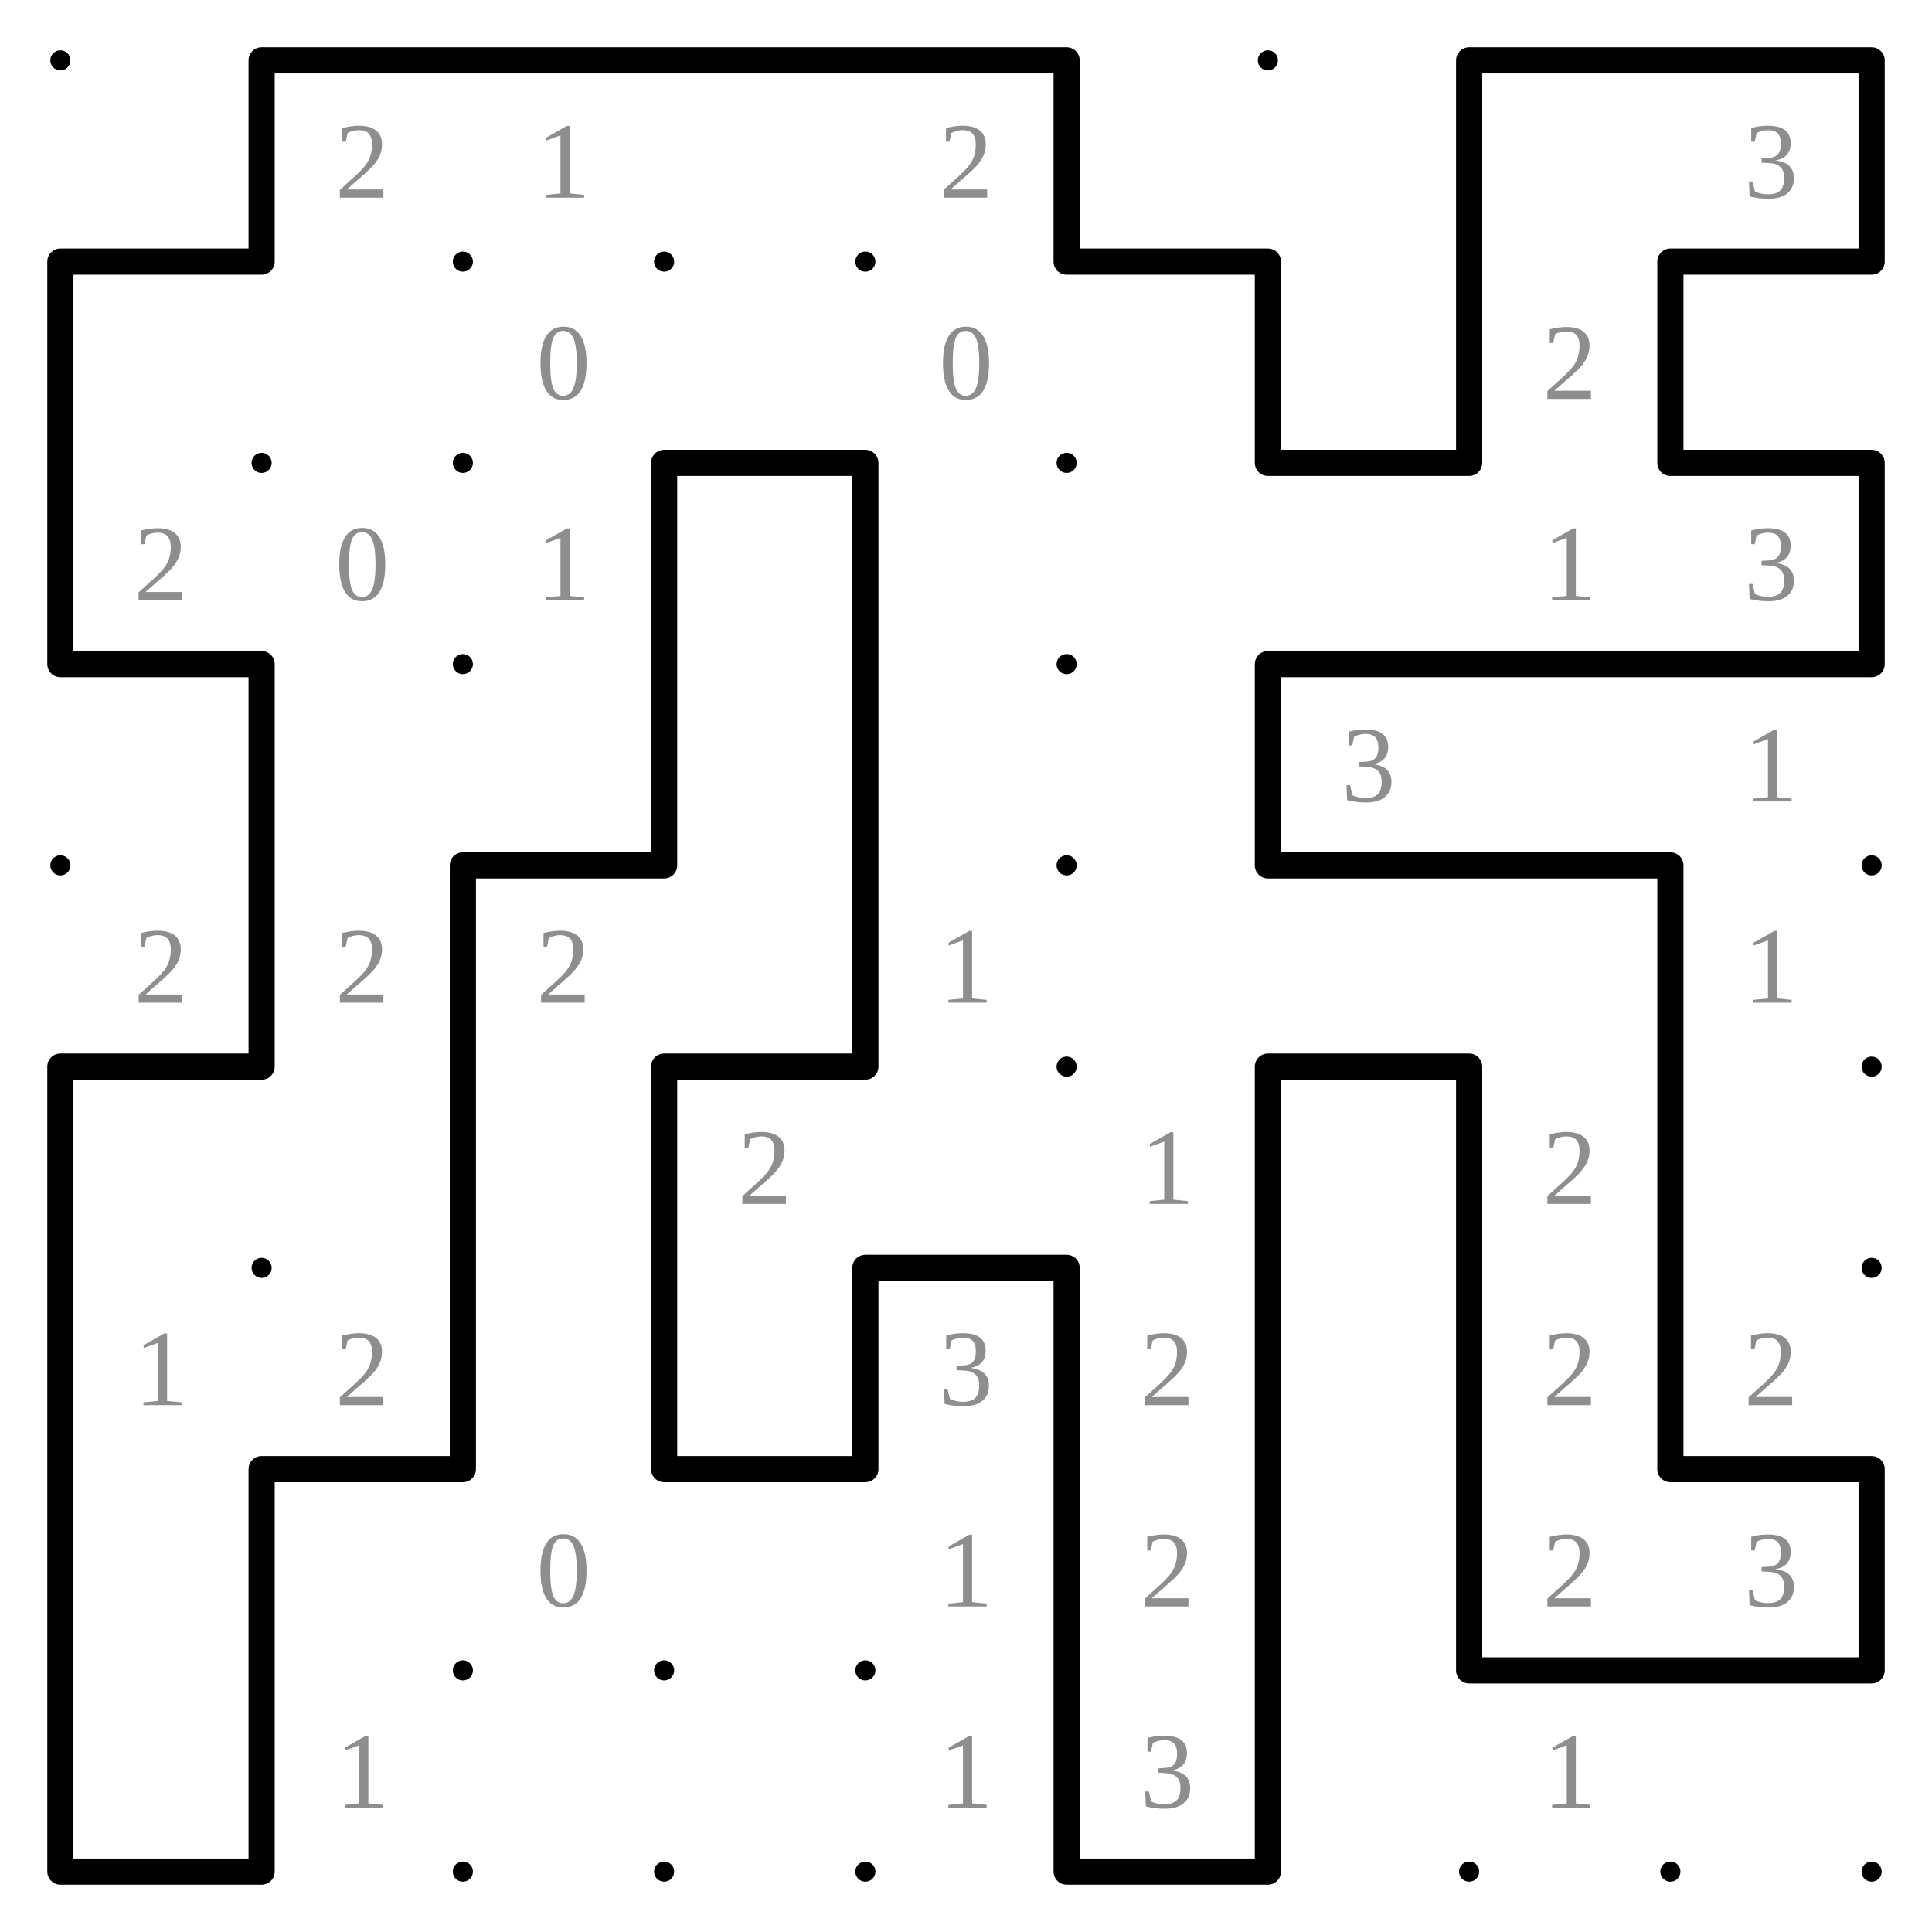
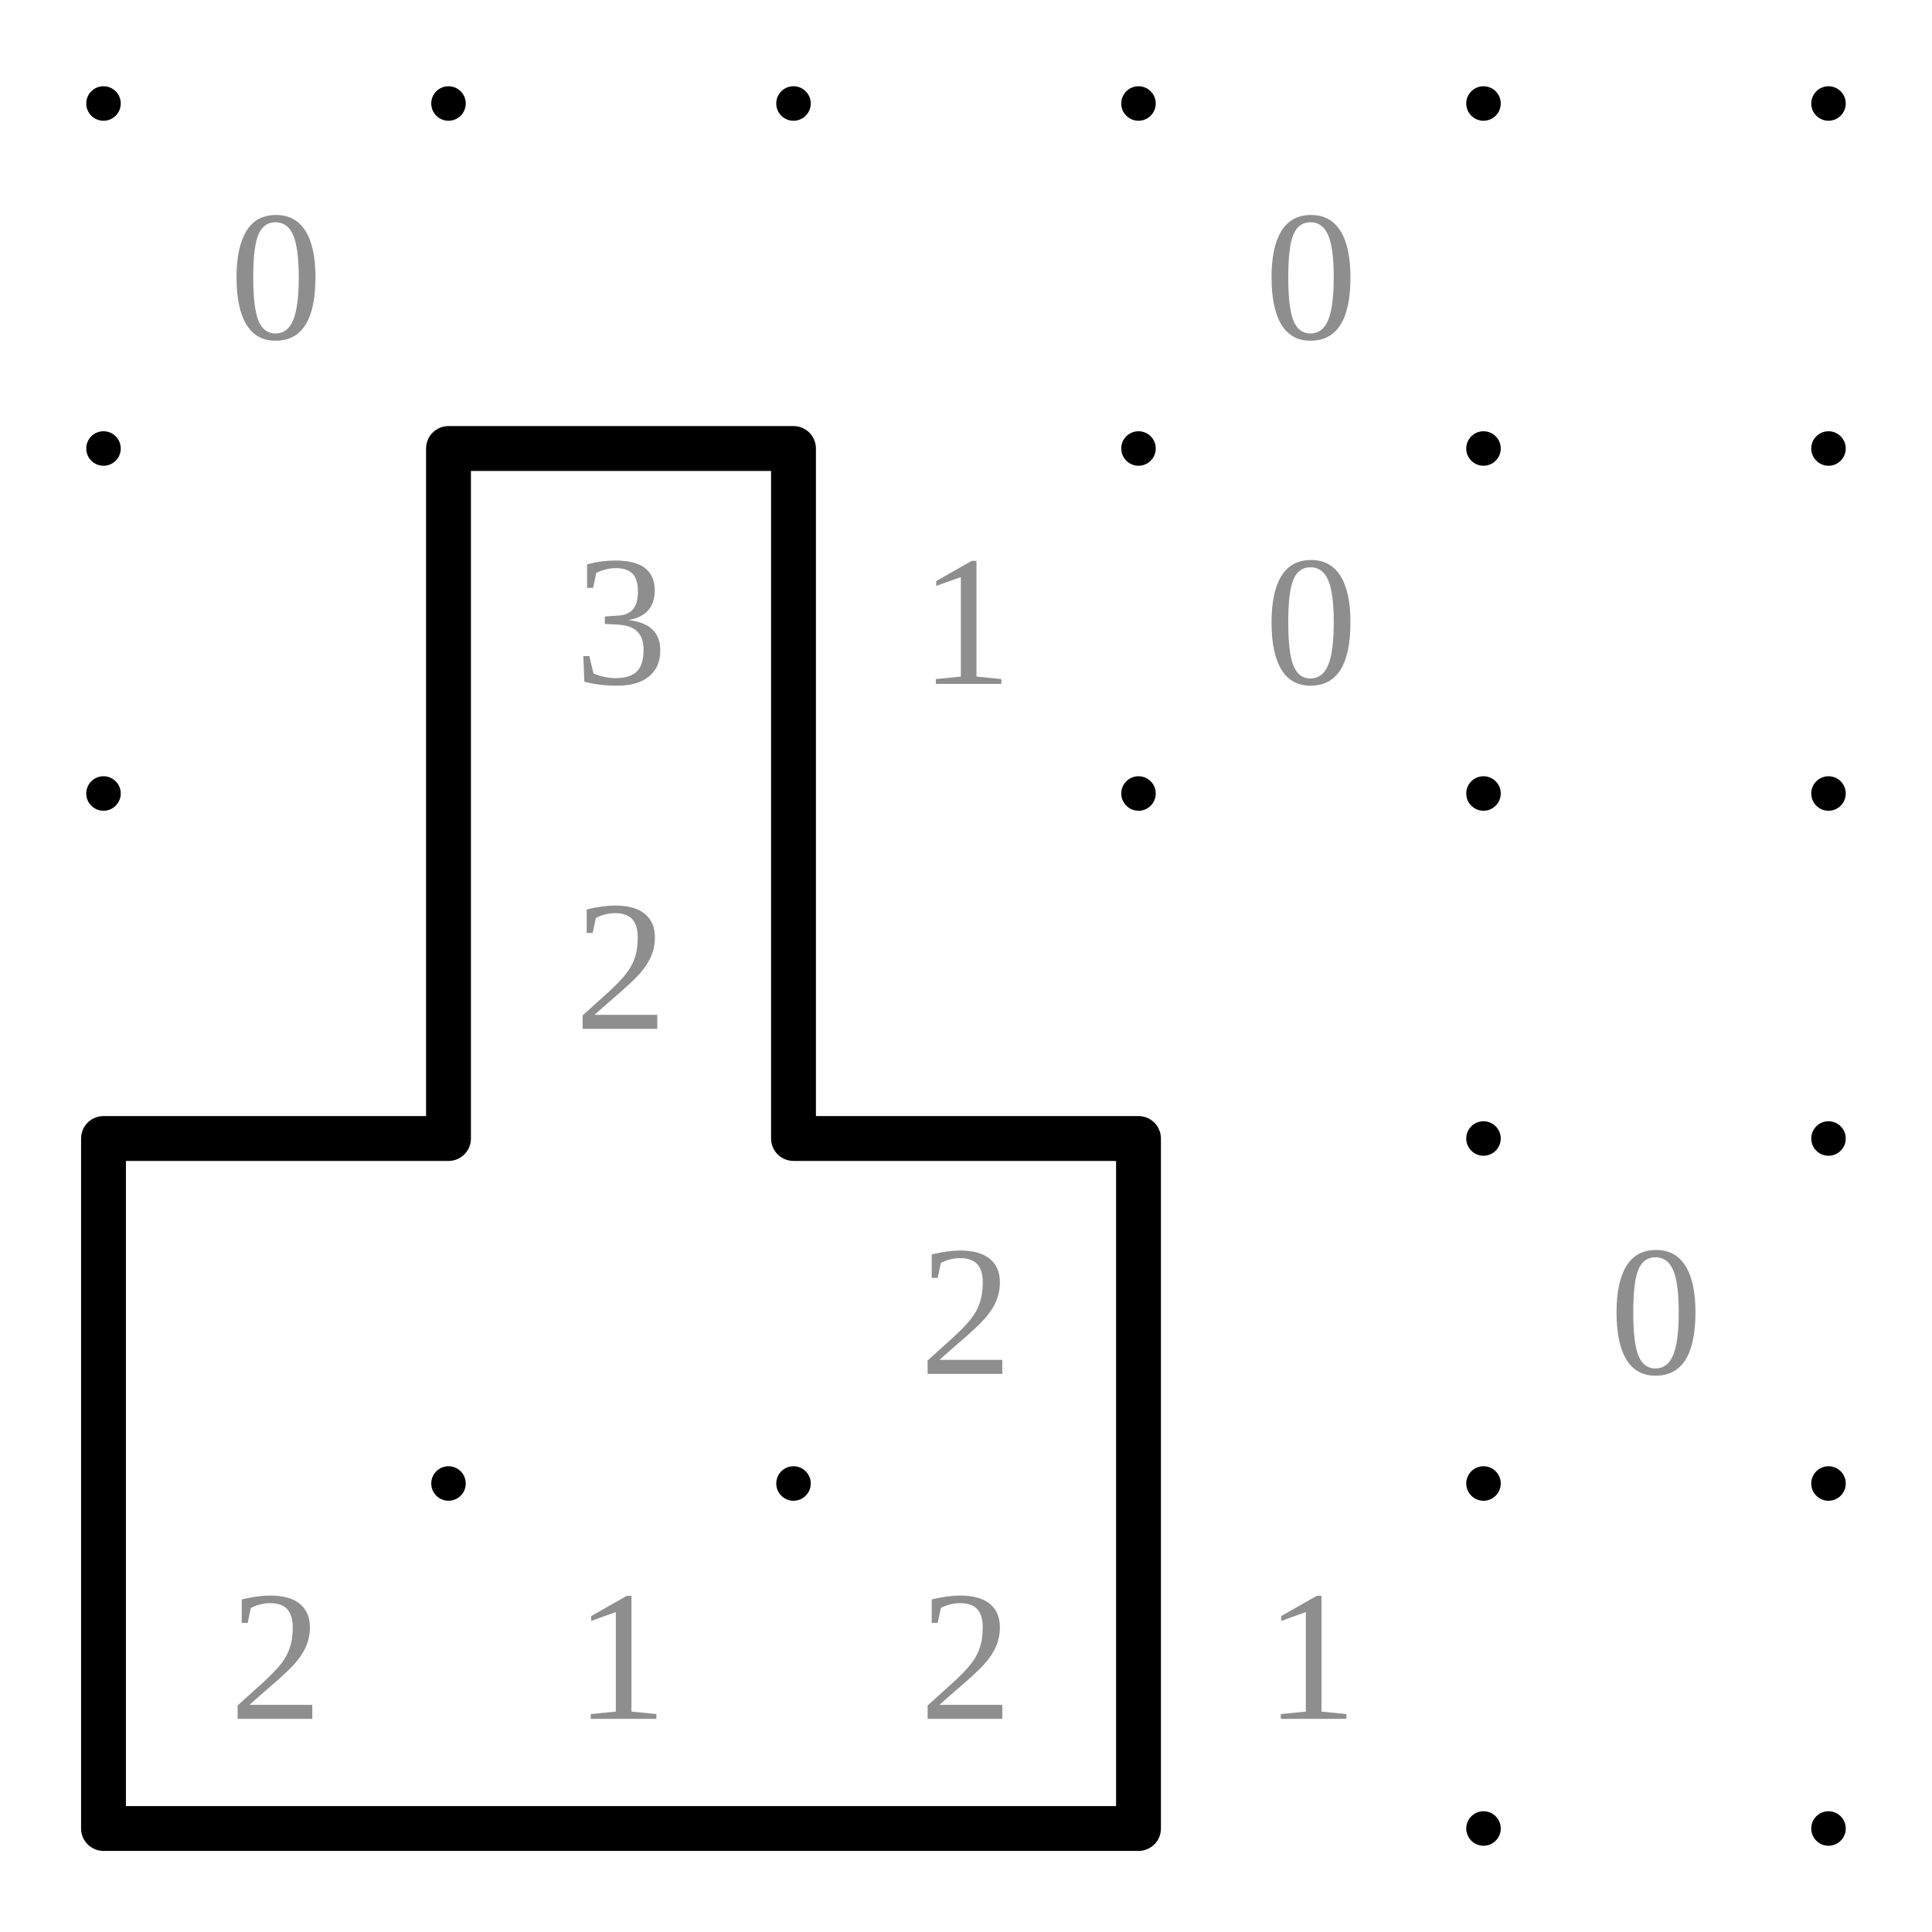
- <svg xmlns="http://www.w3.org/2000/svg" class="p" viewBox="0 0 960 960" preserveAspectRatio="xMidYMid meet" shape-rendering="geometricPrecision">
+ <svg xmlns="http://www.w3.org/2000/svg" class="p" viewBox="0 0 560 560" preserveAspectRatio="xMidYMid meet" shape-rendering="geometricPrecision">
  <g fill="#000">
    <circle cx="30" cy="30" r="5" />
    <circle cx="130" cy="30" r="5" />
    <circle cx="230" cy="30" r="5" />
    <circle cx="330" cy="30" r="5" />
    <circle cx="430" cy="30" r="5" />
    <circle cx="530" cy="30" r="5" />
-     <circle cx="630" cy="30" r="5" />
-     <circle cx="730" cy="30" r="5" />
-     <circle cx="830" cy="30" r="5" />
-     <circle cx="930" cy="30" r="5" />
    <circle cx="30" cy="130" r="5" />
    <circle cx="130" cy="130" r="5" />
    <circle cx="230" cy="130" r="5" />
    <circle cx="330" cy="130" r="5" />
    <circle cx="430" cy="130" r="5" />
    <circle cx="530" cy="130" r="5" />
-     <circle cx="630" cy="130" r="5" />
-     <circle cx="730" cy="130" r="5" />
-     <circle cx="830" cy="130" r="5" />
-     <circle cx="930" cy="130" r="5" />
    <circle cx="30" cy="230" r="5" />
    <circle cx="130" cy="230" r="5" />
    <circle cx="230" cy="230" r="5" />
    <circle cx="330" cy="230" r="5" />
    <circle cx="430" cy="230" r="5" />
    <circle cx="530" cy="230" r="5" />
-     <circle cx="630" cy="230" r="5" />
-     <circle cx="730" cy="230" r="5" />
-     <circle cx="830" cy="230" r="5" />
-     <circle cx="930" cy="230" r="5" />
    <circle cx="30" cy="330" r="5" />
    <circle cx="130" cy="330" r="5" />
    <circle cx="230" cy="330" r="5" />
    <circle cx="330" cy="330" r="5" />
    <circle cx="430" cy="330" r="5" />
    <circle cx="530" cy="330" r="5" />
-     <circle cx="630" cy="330" r="5" />
-     <circle cx="730" cy="330" r="5" />
-     <circle cx="830" cy="330" r="5" />
-     <circle cx="930" cy="330" r="5" />
    <circle cx="30" cy="430" r="5" />
    <circle cx="130" cy="430" r="5" />
    <circle cx="230" cy="430" r="5" />
    <circle cx="330" cy="430" r="5" />
    <circle cx="430" cy="430" r="5" />
    <circle cx="530" cy="430" r="5" />
-     <circle cx="630" cy="430" r="5" />
-     <circle cx="730" cy="430" r="5" />
-     <circle cx="830" cy="430" r="5" />
-     <circle cx="930" cy="430" r="5" />
    <circle cx="30" cy="530" r="5" />
    <circle cx="130" cy="530" r="5" />
    <circle cx="230" cy="530" r="5" />
    <circle cx="330" cy="530" r="5" />
    <circle cx="430" cy="530" r="5" />
    <circle cx="530" cy="530" r="5" />
-     <circle cx="630" cy="530" r="5" />
-     <circle cx="730" cy="530" r="5" />
-     <circle cx="830" cy="530" r="5" />
-     <circle cx="930" cy="530" r="5" />
-     <circle cx="30" cy="630" r="5" />
-     <circle cx="130" cy="630" r="5" />
-     <circle cx="230" cy="630" r="5" />
-     <circle cx="330" cy="630" r="5" />
-     <circle cx="430" cy="630" r="5" />
-     <circle cx="530" cy="630" r="5" />
-     <circle cx="630" cy="630" r="5" />
-     <circle cx="730" cy="630" r="5" />
-     <circle cx="830" cy="630" r="5" />
-     <circle cx="930" cy="630" r="5" />
-     <circle cx="30" cy="730" r="5" />
-     <circle cx="130" cy="730" r="5" />
-     <circle cx="230" cy="730" r="5" />
-     <circle cx="330" cy="730" r="5" />
-     <circle cx="430" cy="730" r="5" />
-     <circle cx="530" cy="730" r="5" />
-     <circle cx="630" cy="730" r="5" />
-     <circle cx="730" cy="730" r="5" />
-     <circle cx="830" cy="730" r="5" />
-     <circle cx="930" cy="730" r="5" />
-     <circle cx="30" cy="830" r="5" />
-     <circle cx="130" cy="830" r="5" />
-     <circle cx="230" cy="830" r="5" />
-     <circle cx="330" cy="830" r="5" />
-     <circle cx="430" cy="830" r="5" />
-     <circle cx="530" cy="830" r="5" />
-     <circle cx="630" cy="830" r="5" />
-     <circle cx="730" cy="830" r="5" />
-     <circle cx="830" cy="830" r="5" />
-     <circle cx="930" cy="830" r="5" />
-     <circle cx="30" cy="930" r="5" />
-     <circle cx="130" cy="930" r="5" />
-     <circle cx="230" cy="930" r="5" />
-     <circle cx="330" cy="930" r="5" />
-     <circle cx="430" cy="930" r="5" />
-     <circle cx="530" cy="930" r="5" />
-     <circle cx="630" cy="930" r="5" />
-     <circle cx="730" cy="930" r="5" />
-     <circle cx="830" cy="930" r="5" />
-     <circle cx="930" cy="930" r="5" />
  </g>
  <g fill="#8e8e8e" font-size="54" text-anchor="middle" dominant-baseline="central">
-     <text x="180" y="80">2</text>
-     <text x="280" y="80">1</text>
-     <text x="480" y="80">2</text>
-     <text x="880" y="80">3</text>
-     <text x="280" y="180">0</text>
-     <text x="480" y="180">0</text>
-     <text x="780" y="180">2</text>
-     <text x="80" y="280">2</text>
-     <text x="180" y="280">0</text>
-     <text x="280" y="280">1</text>
-     <text x="780" y="280">1</text>
-     <text x="880" y="280">3</text>
-     <text x="680" y="380">3</text>
-     <text x="880" y="380">1</text>
+     <text x="80" y="80">0</text>
+     <text x="380" y="80">0</text>
+     <text x="180" y="180">3</text>
+     <text x="280" y="180">1</text>
+     <text x="380" y="180">0</text>
+     <text x="180" y="280">2</text>
+     <text x="280" y="380">2</text>
+     <text x="480" y="380">0</text>
    <text x="80" y="480">2</text>
-     <text x="180" y="480">2</text>
+     <text x="180" y="480">1</text>
    <text x="280" y="480">2</text>
-     <text x="480" y="480">1</text>
-     <text x="880" y="480">1</text>
-     <text x="380" y="580">2</text>
-     <text x="580" y="580">1</text>
-     <text x="780" y="580">2</text>
-     <text x="80" y="680">1</text>
-     <text x="180" y="680">2</text>
-     <text x="480" y="680">3</text>
-     <text x="580" y="680">2</text>
-     <text x="780" y="680">2</text>
-     <text x="880" y="680">2</text>
-     <text x="280" y="780">0</text>
-     <text x="480" y="780">1</text>
-     <text x="580" y="780">2</text>
-     <text x="780" y="780">2</text>
-     <text x="880" y="780">3</text>
-     <text x="180" y="880">1</text>
-     <text x="480" y="880">1</text>
-     <text x="580" y="880">3</text>
-     <text x="780" y="880">1</text>
+     <text x="380" y="480">1</text>
  </g>
-   <path d="M130 30H230M230 30H330M330 30H430M430 30H530M730 30H830M830 30H930M30 130H130M530 130H630M830 130H930M330 230H430M630 230H730M830 230H930M30 330H130M630 330H730M730 330H830M830 330H930M230 430H330M630 430H730M730 430H830M30 530H130M330 530H430M630 530H730M430 630H530M130 730H230M330 730H430M830 730H930M730 830H830M830 830H930M30 930H130M530 930H630M130 30V130M530 30V130M730 30V130M930 30V130M30 130V230M630 130V230M730 130V230M830 130V230M30 230V330M330 230V330M430 230V330M930 230V330M130 330V430M330 330V430M430 330V430M630 330V430M130 430V530M230 430V530M430 430V530M830 430V530M30 530V630M230 530V630M330 530V630M630 530V630M730 530V630M830 530V630M30 630V730M230 630V730M330 630V730M430 630V730M530 630V730M630 630V730M730 630V730M830 630V730M30 730V830M130 730V830M530 730V830M630 730V830M730 730V830M930 730V830M30 830V930M130 830V930M530 830V930M630 830V930" fill="none" stroke="#000" stroke-width="13" stroke-linecap="round" />
+   <path d="M130 130H230M30 330H130M230 330H330M30 530H130M130 530H230M230 530H330M130 130V230M230 130V230M130 230V330M230 230V330M30 330V430M330 330V430M30 430V530M330 430V530" fill="none" stroke="#000" stroke-width="13" stroke-linecap="round" />
</svg>
